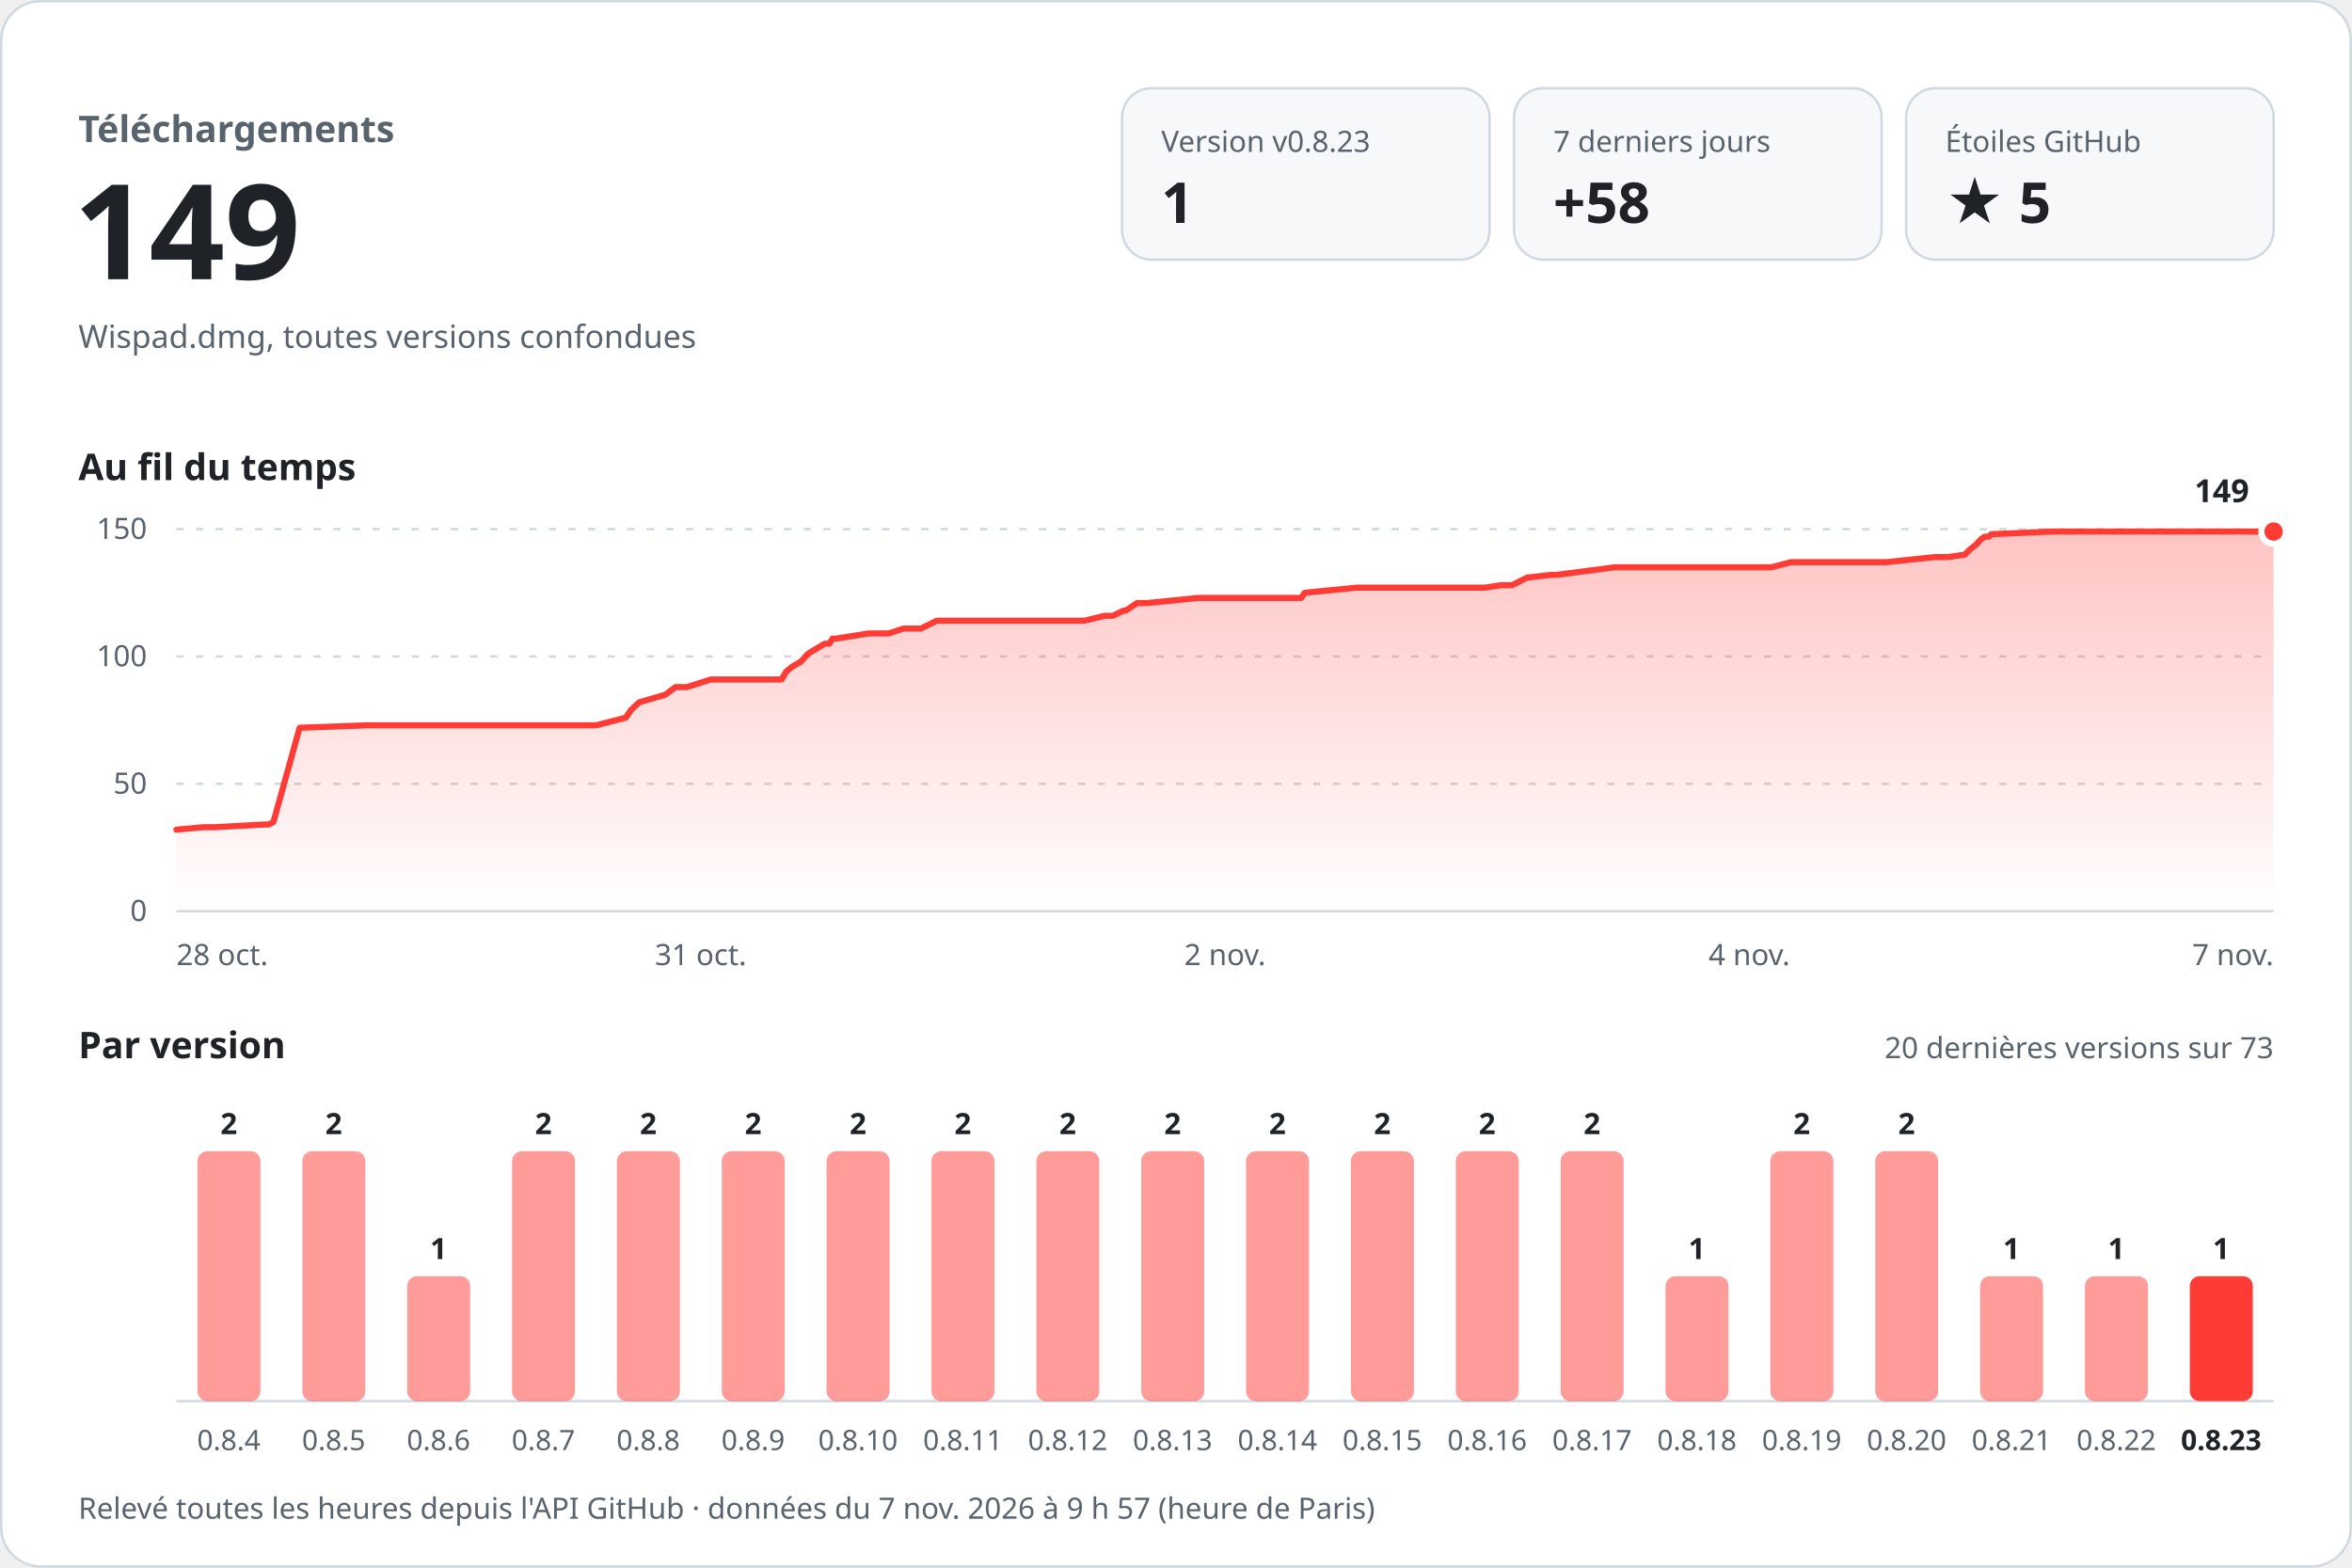
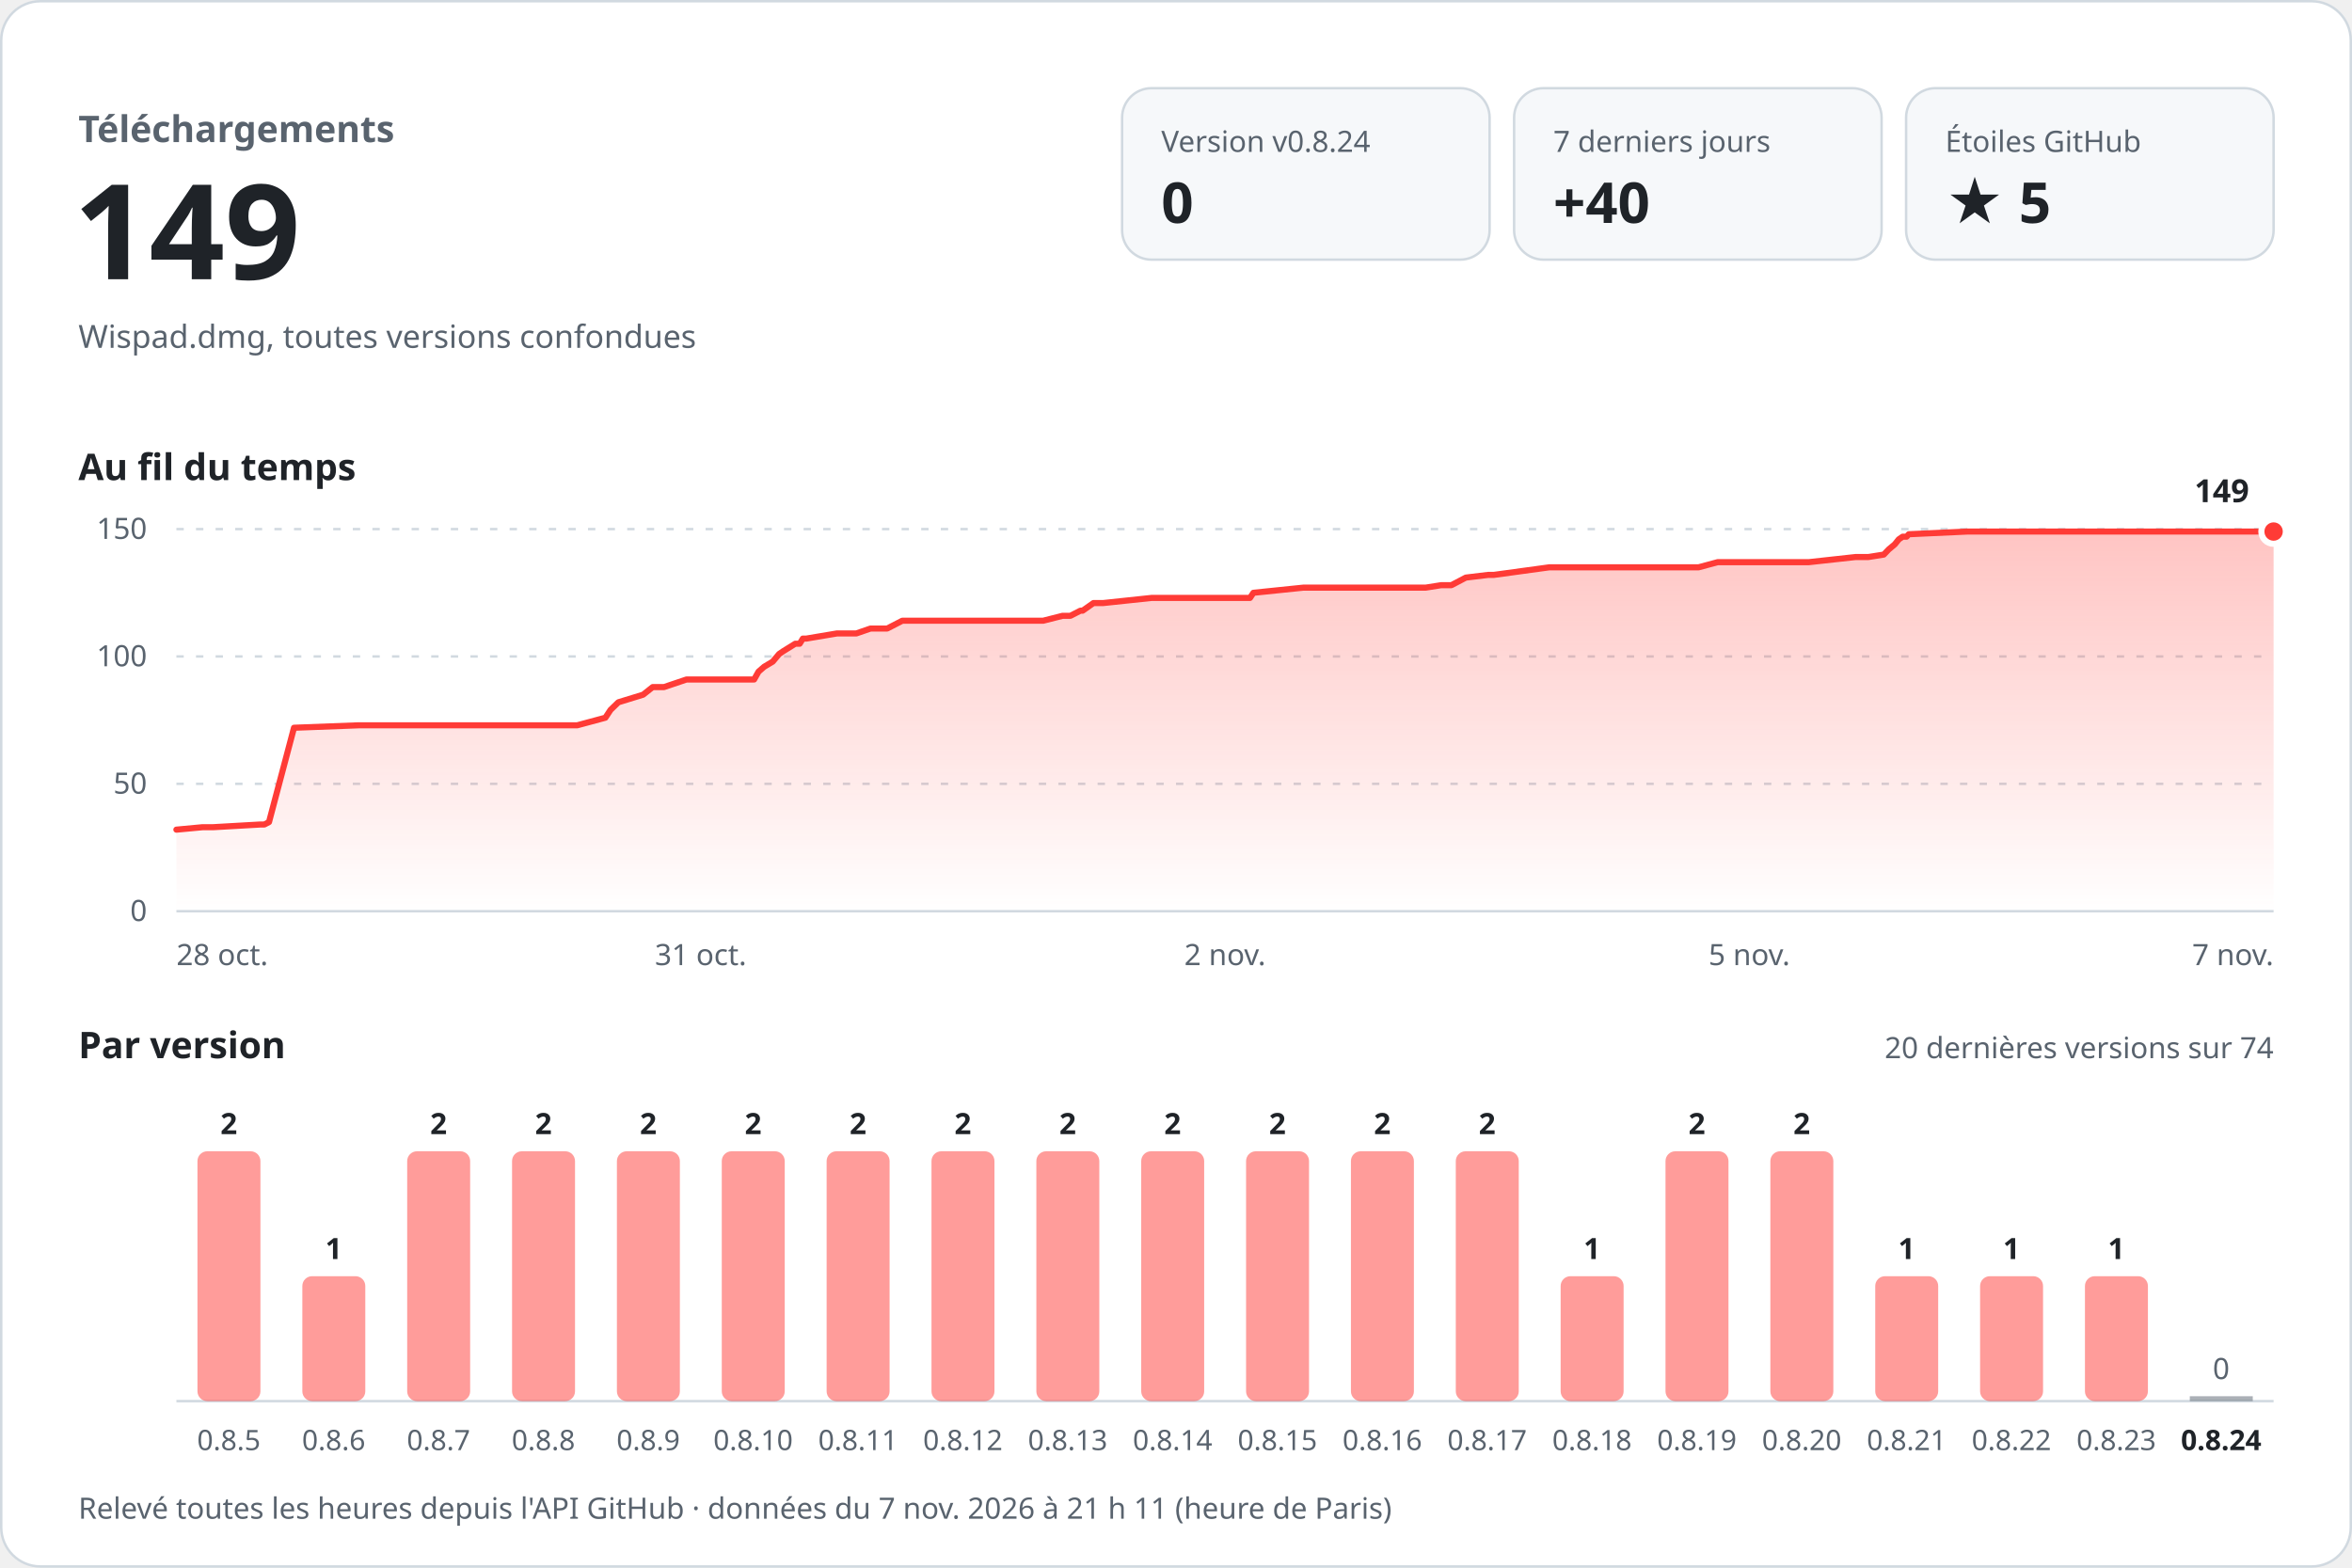
<svg xmlns="http://www.w3.org/2000/svg" width="960" height="640" viewBox="0 0 960 640" role="img" aria-labelledby="titre desc" font-family="-apple-system, BlinkMacSystemFont, 'Segoe UI', 'Noto Sans', Helvetica, Arial, sans-serif" style="font-variant-numeric: tabular-nums">
  <defs>
    <linearGradient id="aire" x1="0" y1="0" x2="0" y2="1">
      <stop offset="0" stop-color="#ff3b36" stop-opacity="0.30" />
      <stop offset="1" stop-color="#ff3b36" stop-opacity="0" />
    </linearGradient>
  </defs>
  <rect x="0.5" y="0.5" width="959" height="639" rx="16" fill="#ffffff" stroke="#d1d9e0" />
  <text x="32.0" y="58.0" font-size="15" font-weight="600" fill="#59636e" text-anchor="start">Téléchargements</text>
  <text x="30.0" y="114.0" font-size="54" font-weight="700" fill="#1f2328" text-anchor="start">149</text>
  <text x="32.0" y="142.0" font-size="13" font-weight="400" fill="#59636e" text-anchor="start">Wispad.dmg, toutes versions confondues</text>
  <rect x="458" y="36" width="150" height="70" rx="12" fill="#f6f8fa" stroke="#d1d9e0" />
-   <text x="474.0" y="62.0" font-size="12" font-weight="500" fill="#59636e" text-anchor="start">Version v0.8.23</text>
-   <text x="474.0" y="91.0" font-size="23" font-weight="700" fill="#1f2328" text-anchor="start">1</text>
+   <text x="474.0" y="62.0" font-size="12" font-weight="500" fill="#59636e" text-anchor="start">Version v0.8.24</text>
+   <text x="474.0" y="91.0" font-size="23" font-weight="700" fill="#1f2328" text-anchor="start">0</text>
  <rect x="618" y="36" width="150" height="70" rx="12" fill="#f6f8fa" stroke="#d1d9e0" />
  <text x="634.0" y="62.0" font-size="12" font-weight="500" fill="#59636e" text-anchor="start">7 derniers jours</text>
-   <text x="634.0" y="91.0" font-size="23" font-weight="700" fill="#1f2328" text-anchor="start">+58</text>
+   <text x="634.0" y="91.0" font-size="23" font-weight="700" fill="#1f2328" text-anchor="start">+40</text>
  <rect x="778" y="36" width="150" height="70" rx="12" fill="#f6f8fa" stroke="#d1d9e0" />
  <text x="794.0" y="62.0" font-size="12" font-weight="500" fill="#59636e" text-anchor="start">Étoiles GitHub</text>
  <text x="794.0" y="91.0" font-size="23" font-weight="700" fill="#1f2328" text-anchor="start">★ 5</text>
  <text x="32.0" y="196.0" font-size="15" font-weight="600" fill="#1f2328" text-anchor="start">Au fil du temps</text>
  <line x1="72" y1="372.0" x2="928" y2="372.0" stroke="#d1d9e0" />
  <text x="60.0" y="376.0" font-size="12" font-weight="400" fill="#59636e" text-anchor="end">0</text>
  <line x1="72" y1="320.0" x2="928" y2="320.0" stroke="#d1d9e0" stroke-dasharray="3 5" />
  <text x="60.0" y="324.0" font-size="12" font-weight="400" fill="#59636e" text-anchor="end">50</text>
  <line x1="72" y1="268.0" x2="928" y2="268.0" stroke="#d1d9e0" stroke-dasharray="3 5" />
  <text x="60.0" y="272.0" font-size="12" font-weight="400" fill="#59636e" text-anchor="end">100</text>
  <line x1="72" y1="216.0" x2="928" y2="216.0" stroke="#d1d9e0" stroke-dasharray="3 5" />
  <text x="60.0" y="220.0" font-size="12" font-weight="400" fill="#59636e" text-anchor="end">150</text>
-   <path d="M72.0,338.7 L83.2,337.7 L87.7,337.7 L107.8,336.6 L109.6,336.6 L111.6,335.6 L122.3,297.1 L150.0,296.1 L174.5,296.1 L243.4,296.1 L255.4,293.0 L257.6,289.8 L260.9,286.7 L271.6,283.6 L275.7,280.5 L280.4,280.5 L290.1,277.4 L319.0,277.4 L320.9,274.2 L323.3,272.2 L326.9,270.1 L329.7,267.0 L331.4,265.9 L336.6,262.8 L338.5,262.8 L339.8,260.7 L341.4,260.7 L354.5,258.6 L362.7,258.6 L368.8,256.6 L375.9,256.6 L382.4,253.4 L442.6,253.4 L450.9,251.4 L454.2,251.4 L458.5,249.3 L459.5,249.3 L464.1,246.2 L468.2,246.2 L489.0,244.1 L531.1,244.1 L532.5,242.0 L553.8,239.9 L606.1,239.9 L612.7,238.9 L617.2,238.9 L623.3,235.8 L632.9,234.7 L635.3,234.7 L659.0,231.6 L722.9,231.6 L731.1,229.5 L770.0,229.5 L790.0,227.4 L795.4,227.4 L802.0,226.4 L804.1,224.3 L806.7,222.2 L808.5,220.2 L810.1,219.1 L811.8,219.1 L812.7,218.1 L837.6,217.0 L928.0,217.0 L928.0,372 L72.0,372 Z" fill="url(#aire)" />
-   <path d="M72.0,338.7 L83.2,337.7 L87.7,337.7 L107.8,336.6 L109.6,336.6 L111.6,335.6 L122.3,297.1 L150.0,296.1 L174.5,296.1 L243.4,296.1 L255.4,293.0 L257.6,289.8 L260.9,286.7 L271.6,283.6 L275.7,280.5 L280.4,280.5 L290.1,277.4 L319.0,277.4 L320.9,274.2 L323.3,272.2 L326.9,270.1 L329.7,267.0 L331.4,265.9 L336.6,262.8 L338.5,262.8 L339.8,260.7 L341.4,260.7 L354.5,258.6 L362.7,258.6 L368.8,256.6 L375.9,256.6 L382.4,253.4 L442.6,253.4 L450.9,251.4 L454.2,251.4 L458.5,249.3 L459.5,249.3 L464.1,246.2 L468.2,246.2 L489.0,244.1 L531.1,244.1 L532.5,242.0 L553.8,239.9 L606.1,239.9 L612.7,238.9 L617.2,238.9 L623.3,235.8 L632.9,234.7 L635.3,234.7 L659.0,231.6 L722.9,231.6 L731.1,229.5 L770.0,229.5 L790.0,227.4 L795.4,227.4 L802.0,226.4 L804.1,224.3 L806.7,222.2 L808.5,220.2 L810.1,219.1 L811.8,219.1 L812.7,218.1 L837.6,217.0 L928.0,217.0" fill="none" stroke="#ff3b36" stroke-width="2.5" stroke-linejoin="round" stroke-linecap="round" />
+   <path d="M72.0,338.7 L82.7,337.7 L87.0,337.7 L106.2,336.6 L107.9,336.6 L109.8,335.6 L120.0,297.1 L146.4,296.1 L169.9,296.1 L235.6,296.1 L247.1,293.0 L249.2,289.8 L252.4,286.7 L262.5,283.6 L266.4,280.5 L271.0,280.5 L280.2,277.4 L307.8,277.4 L309.6,274.2 L311.9,272.2 L315.4,270.1 L318.0,267.0 L319.6,265.9 L324.6,262.8 L326.4,262.8 L327.7,260.7 L329.1,260.7 L341.6,258.6 L349.5,258.6 L355.3,256.6 L362.1,256.6 L368.3,253.4 L425.8,253.4 L433.7,251.4 L436.9,251.4 L441.0,249.3 L441.9,249.3 L446.3,246.2 L450.2,246.2 L470.0,244.1 L510.2,244.1 L511.6,242.0 L532.0,239.9 L581.9,239.9 L588.2,238.9 L592.4,238.9 L598.3,235.8 L607.4,234.7 L609.7,234.7 L632.4,231.6 L693.3,231.6 L701.1,229.5 L738.3,229.5 L757.4,227.4 L762.6,227.4 L768.9,226.4 L770.9,224.3 L773.4,222.2 L775.0,220.2 L776.6,219.1 L778.2,219.1 L779.1,218.1 L802.9,217.0 L889.1,217.0 L928.0,217.0 L928.0,372 L72.0,372 Z" fill="url(#aire)" />
+   <path d="M72.0,338.7 L82.7,337.7 L87.0,337.7 L106.2,336.6 L107.9,336.6 L109.8,335.6 L120.0,297.1 L146.4,296.1 L169.9,296.1 L235.6,296.1 L247.1,293.0 L249.2,289.8 L252.4,286.7 L262.5,283.6 L266.4,280.5 L271.0,280.5 L280.2,277.4 L307.8,277.4 L309.6,274.2 L311.9,272.2 L315.4,270.1 L318.0,267.0 L319.6,265.9 L324.6,262.8 L326.4,262.8 L327.7,260.7 L329.1,260.7 L341.6,258.6 L349.5,258.6 L355.3,256.6 L362.1,256.6 L368.3,253.4 L425.8,253.4 L433.7,251.4 L436.9,251.4 L441.0,249.3 L441.9,249.3 L446.3,246.2 L450.2,246.2 L470.0,244.1 L510.2,244.1 L511.6,242.0 L532.0,239.9 L581.9,239.9 L588.2,238.9 L592.4,238.9 L598.3,235.8 L607.4,234.7 L609.7,234.7 L632.4,231.6 L693.3,231.6 L701.1,229.5 L738.3,229.5 L757.4,227.4 L762.6,227.4 L768.9,226.4 L770.9,224.3 L773.4,222.2 L775.0,220.2 L776.6,219.1 L778.2,219.1 L779.1,218.1 L802.9,217.0 L889.1,217.0 L928.0,217.0" fill="none" stroke="#ff3b36" stroke-width="2.5" stroke-linejoin="round" stroke-linecap="round" />
  <circle cx="928.0" cy="217.0" r="5" fill="#ff3b36" stroke="#ffffff" stroke-width="2.5" />
  <text x="918.0" y="205.0" font-size="13" font-weight="700" fill="#1f2328" text-anchor="end" stroke="#ffffff" stroke-width="8" stroke-linejoin="round" paint-order="stroke">149</text>
  <text x="72.0" y="394.0" font-size="12" font-weight="400" fill="#59636e" text-anchor="start">28 oct.</text>
  <text x="286.0" y="394.0" font-size="12" font-weight="400" fill="#59636e" text-anchor="middle">31 oct.</text>
  <text x="500.0" y="394.0" font-size="12" font-weight="400" fill="#59636e" text-anchor="middle">2 nov.</text>
-   <text x="714.0" y="394.0" font-size="12" font-weight="400" fill="#59636e" text-anchor="middle">4 nov.</text>
+   <text x="714.0" y="394.0" font-size="12" font-weight="400" fill="#59636e" text-anchor="middle">5 nov.</text>
  <text x="928.0" y="394.0" font-size="12" font-weight="400" fill="#59636e" text-anchor="end">7 nov.</text>
  <text x="32.0" y="432.0" font-size="15" font-weight="600" fill="#1f2328" text-anchor="start">Par version</text>
-   <text x="928.0" y="432.0" font-size="12" font-weight="400" fill="#59636e" text-anchor="end">20 dernières versions sur 73</text>
+   <text x="928.0" y="432.0" font-size="12" font-weight="400" fill="#59636e" text-anchor="end">20 dernières versions sur 74</text>
  <line x1="72" y1="572" x2="928" y2="572" stroke="#d1d9e0" />
  <rect x="80.6" y="470.0" width="25.7" height="102.0" rx="4.0" fill="#ff3b36" fill-opacity="0.5" />
  <text x="93.4" y="463.0" font-size="12" font-weight="600" fill="#1f2328" text-anchor="middle">2</text>
-   <text x="93.4" y="592.0" font-size="11.5" font-weight="400" fill="#59636e" text-anchor="middle">0.8.4</text>
-   <rect x="123.4" y="470.0" width="25.7" height="102.0" rx="4.0" fill="#ff3b36" fill-opacity="0.5" />
-   <text x="136.2" y="463.0" font-size="12" font-weight="600" fill="#1f2328" text-anchor="middle">2</text>
-   <text x="136.2" y="592.0" font-size="11.5" font-weight="400" fill="#59636e" text-anchor="middle">0.8.5</text>
-   <rect x="166.2" y="521.0" width="25.7" height="51.0" rx="4.0" fill="#ff3b36" fill-opacity="0.5" />
-   <text x="179.0" y="514.0" font-size="12" font-weight="600" fill="#1f2328" text-anchor="middle">1</text>
-   <text x="179.0" y="592.0" font-size="11.5" font-weight="400" fill="#59636e" text-anchor="middle">0.8.6</text>
+   <text x="93.4" y="592.0" font-size="11.5" font-weight="400" fill="#59636e" text-anchor="middle">0.8.5</text>
+   <rect x="123.4" y="521.0" width="25.7" height="51.0" rx="4.0" fill="#ff3b36" fill-opacity="0.5" />
+   <text x="136.2" y="514.0" font-size="12" font-weight="600" fill="#1f2328" text-anchor="middle">1</text>
+   <text x="136.2" y="592.0" font-size="11.5" font-weight="400" fill="#59636e" text-anchor="middle">0.8.6</text>
+   <rect x="166.2" y="470.0" width="25.7" height="102.0" rx="4.0" fill="#ff3b36" fill-opacity="0.5" />
+   <text x="179.0" y="463.0" font-size="12" font-weight="600" fill="#1f2328" text-anchor="middle">2</text>
+   <text x="179.0" y="592.0" font-size="11.5" font-weight="400" fill="#59636e" text-anchor="middle">0.8.7</text>
  <rect x="209.0" y="470.0" width="25.7" height="102.0" rx="4.0" fill="#ff3b36" fill-opacity="0.5" />
  <text x="221.8" y="463.0" font-size="12" font-weight="600" fill="#1f2328" text-anchor="middle">2</text>
-   <text x="221.8" y="592.0" font-size="11.5" font-weight="400" fill="#59636e" text-anchor="middle">0.8.7</text>
+   <text x="221.8" y="592.0" font-size="11.5" font-weight="400" fill="#59636e" text-anchor="middle">0.8.8</text>
  <rect x="251.8" y="470.0" width="25.7" height="102.0" rx="4.0" fill="#ff3b36" fill-opacity="0.5" />
  <text x="264.6" y="463.0" font-size="12" font-weight="600" fill="#1f2328" text-anchor="middle">2</text>
-   <text x="264.6" y="592.0" font-size="11.5" font-weight="400" fill="#59636e" text-anchor="middle">0.8.8</text>
+   <text x="264.6" y="592.0" font-size="11.5" font-weight="400" fill="#59636e" text-anchor="middle">0.8.9</text>
  <rect x="294.6" y="470.0" width="25.7" height="102.0" rx="4.0" fill="#ff3b36" fill-opacity="0.5" />
  <text x="307.4" y="463.0" font-size="12" font-weight="600" fill="#1f2328" text-anchor="middle">2</text>
-   <text x="307.4" y="592.0" font-size="11.5" font-weight="400" fill="#59636e" text-anchor="middle">0.8.9</text>
+   <text x="307.4" y="592.0" font-size="11.5" font-weight="400" fill="#59636e" text-anchor="middle">0.8.10</text>
  <rect x="337.4" y="470.0" width="25.7" height="102.0" rx="4.0" fill="#ff3b36" fill-opacity="0.5" />
  <text x="350.2" y="463.0" font-size="12" font-weight="600" fill="#1f2328" text-anchor="middle">2</text>
-   <text x="350.2" y="592.0" font-size="11.5" font-weight="400" fill="#59636e" text-anchor="middle">0.8.10</text>
+   <text x="350.2" y="592.0" font-size="11.5" font-weight="400" fill="#59636e" text-anchor="middle">0.8.11</text>
  <rect x="380.2" y="470.0" width="25.7" height="102.0" rx="4.0" fill="#ff3b36" fill-opacity="0.5" />
  <text x="393.0" y="463.0" font-size="12" font-weight="600" fill="#1f2328" text-anchor="middle">2</text>
-   <text x="393.0" y="592.0" font-size="11.5" font-weight="400" fill="#59636e" text-anchor="middle">0.8.11</text>
+   <text x="393.0" y="592.0" font-size="11.5" font-weight="400" fill="#59636e" text-anchor="middle">0.8.12</text>
  <rect x="423.0" y="470.0" width="25.7" height="102.0" rx="4.0" fill="#ff3b36" fill-opacity="0.5" />
  <text x="435.8" y="463.0" font-size="12" font-weight="600" fill="#1f2328" text-anchor="middle">2</text>
-   <text x="435.8" y="592.0" font-size="11.5" font-weight="400" fill="#59636e" text-anchor="middle">0.8.12</text>
+   <text x="435.8" y="592.0" font-size="11.5" font-weight="400" fill="#59636e" text-anchor="middle">0.8.13</text>
  <rect x="465.8" y="470.0" width="25.7" height="102.0" rx="4.0" fill="#ff3b36" fill-opacity="0.5" />
  <text x="478.6" y="463.0" font-size="12" font-weight="600" fill="#1f2328" text-anchor="middle">2</text>
-   <text x="478.6" y="592.0" font-size="11.5" font-weight="400" fill="#59636e" text-anchor="middle">0.8.13</text>
+   <text x="478.6" y="592.0" font-size="11.5" font-weight="400" fill="#59636e" text-anchor="middle">0.8.14</text>
  <rect x="508.6" y="470.0" width="25.7" height="102.0" rx="4.0" fill="#ff3b36" fill-opacity="0.5" />
  <text x="521.4" y="463.0" font-size="12" font-weight="600" fill="#1f2328" text-anchor="middle">2</text>
-   <text x="521.4" y="592.0" font-size="11.5" font-weight="400" fill="#59636e" text-anchor="middle">0.8.14</text>
+   <text x="521.4" y="592.0" font-size="11.5" font-weight="400" fill="#59636e" text-anchor="middle">0.8.15</text>
  <rect x="551.4" y="470.0" width="25.7" height="102.0" rx="4.0" fill="#ff3b36" fill-opacity="0.5" />
  <text x="564.2" y="463.0" font-size="12" font-weight="600" fill="#1f2328" text-anchor="middle">2</text>
-   <text x="564.2" y="592.0" font-size="11.5" font-weight="400" fill="#59636e" text-anchor="middle">0.8.15</text>
+   <text x="564.2" y="592.0" font-size="11.5" font-weight="400" fill="#59636e" text-anchor="middle">0.8.16</text>
  <rect x="594.2" y="470.0" width="25.7" height="102.0" rx="4.0" fill="#ff3b36" fill-opacity="0.5" />
  <text x="607.0" y="463.0" font-size="12" font-weight="600" fill="#1f2328" text-anchor="middle">2</text>
-   <text x="607.0" y="592.0" font-size="11.5" font-weight="400" fill="#59636e" text-anchor="middle">0.8.16</text>
-   <rect x="637.0" y="470.0" width="25.7" height="102.0" rx="4.0" fill="#ff3b36" fill-opacity="0.5" />
-   <text x="649.8" y="463.0" font-size="12" font-weight="600" fill="#1f2328" text-anchor="middle">2</text>
-   <text x="649.8" y="592.0" font-size="11.5" font-weight="400" fill="#59636e" text-anchor="middle">0.8.17</text>
-   <rect x="679.8" y="521.0" width="25.7" height="51.0" rx="4.0" fill="#ff3b36" fill-opacity="0.5" />
-   <text x="692.6" y="514.0" font-size="12" font-weight="600" fill="#1f2328" text-anchor="middle">1</text>
-   <text x="692.6" y="592.0" font-size="11.5" font-weight="400" fill="#59636e" text-anchor="middle">0.8.18</text>
+   <text x="607.0" y="592.0" font-size="11.5" font-weight="400" fill="#59636e" text-anchor="middle">0.8.17</text>
+   <rect x="637.0" y="521.0" width="25.7" height="51.0" rx="4.0" fill="#ff3b36" fill-opacity="0.5" />
+   <text x="649.8" y="514.0" font-size="12" font-weight="600" fill="#1f2328" text-anchor="middle">1</text>
+   <text x="649.8" y="592.0" font-size="11.5" font-weight="400" fill="#59636e" text-anchor="middle">0.8.18</text>
+   <rect x="679.8" y="470.0" width="25.7" height="102.0" rx="4.0" fill="#ff3b36" fill-opacity="0.5" />
+   <text x="692.6" y="463.0" font-size="12" font-weight="600" fill="#1f2328" text-anchor="middle">2</text>
+   <text x="692.6" y="592.0" font-size="11.5" font-weight="400" fill="#59636e" text-anchor="middle">0.8.19</text>
  <rect x="722.6" y="470.0" width="25.7" height="102.0" rx="4.0" fill="#ff3b36" fill-opacity="0.5" />
  <text x="735.4" y="463.0" font-size="12" font-weight="600" fill="#1f2328" text-anchor="middle">2</text>
-   <text x="735.4" y="592.0" font-size="11.5" font-weight="400" fill="#59636e" text-anchor="middle">0.8.19</text>
-   <rect x="765.4" y="470.0" width="25.7" height="102.0" rx="4.0" fill="#ff3b36" fill-opacity="0.5" />
-   <text x="778.2" y="463.0" font-size="12" font-weight="600" fill="#1f2328" text-anchor="middle">2</text>
-   <text x="778.2" y="592.0" font-size="11.5" font-weight="400" fill="#59636e" text-anchor="middle">0.8.20</text>
+   <text x="735.4" y="592.0" font-size="11.5" font-weight="400" fill="#59636e" text-anchor="middle">0.8.20</text>
+   <rect x="765.4" y="521.0" width="25.7" height="51.0" rx="4.0" fill="#ff3b36" fill-opacity="0.5" />
+   <text x="778.2" y="514.0" font-size="12" font-weight="600" fill="#1f2328" text-anchor="middle">1</text>
+   <text x="778.2" y="592.0" font-size="11.5" font-weight="400" fill="#59636e" text-anchor="middle">0.8.21</text>
  <rect x="808.2" y="521.0" width="25.7" height="51.0" rx="4.0" fill="#ff3b36" fill-opacity="0.5" />
  <text x="821.0" y="514.0" font-size="12" font-weight="600" fill="#1f2328" text-anchor="middle">1</text>
-   <text x="821.0" y="592.0" font-size="11.5" font-weight="400" fill="#59636e" text-anchor="middle">0.8.21</text>
+   <text x="821.0" y="592.0" font-size="11.5" font-weight="400" fill="#59636e" text-anchor="middle">0.8.22</text>
  <rect x="851.0" y="521.0" width="25.7" height="51.0" rx="4.0" fill="#ff3b36" fill-opacity="0.5" />
  <text x="863.8" y="514.0" font-size="12" font-weight="600" fill="#1f2328" text-anchor="middle">1</text>
-   <text x="863.8" y="592.0" font-size="11.5" font-weight="400" fill="#59636e" text-anchor="middle">0.8.22</text>
-   <rect x="893.8" y="521.0" width="25.7" height="51.0" rx="4.0" fill="#ff3b36" fill-opacity="1" />
-   <text x="906.6" y="514.0" font-size="12" font-weight="600" fill="#1f2328" text-anchor="middle">1</text>
-   <text x="906.6" y="592.0" font-size="11.5" font-weight="600" fill="#1f2328" text-anchor="middle">0.8.23</text>
-   <text x="32.0" y="620.0" font-size="12" font-weight="400" fill="#59636e" text-anchor="start">Relevé toutes les heures depuis l'API GitHub · données du 7 nov. 2026 à 9 h 57 (heure de Paris)</text>
+   <text x="863.8" y="592.0" font-size="11.5" font-weight="400" fill="#59636e" text-anchor="middle">0.8.23</text>
+   <rect x="893.8" y="570.0" width="25.7" height="2" fill="#59636e" fill-opacity="0.5" />
+   <text x="906.6" y="563.0" font-size="12" font-weight="500" fill="#59636e" text-anchor="middle">0</text>
+   <text x="906.6" y="592.0" font-size="11.5" font-weight="600" fill="#1f2328" text-anchor="middle">0.8.24</text>
+   <text x="32.0" y="620.0" font-size="12" font-weight="400" fill="#59636e" text-anchor="start">Relevé toutes les heures depuis l'API GitHub · données du 7 nov. 2026 à 21 h 11 (heure de Paris)</text>
</svg>
